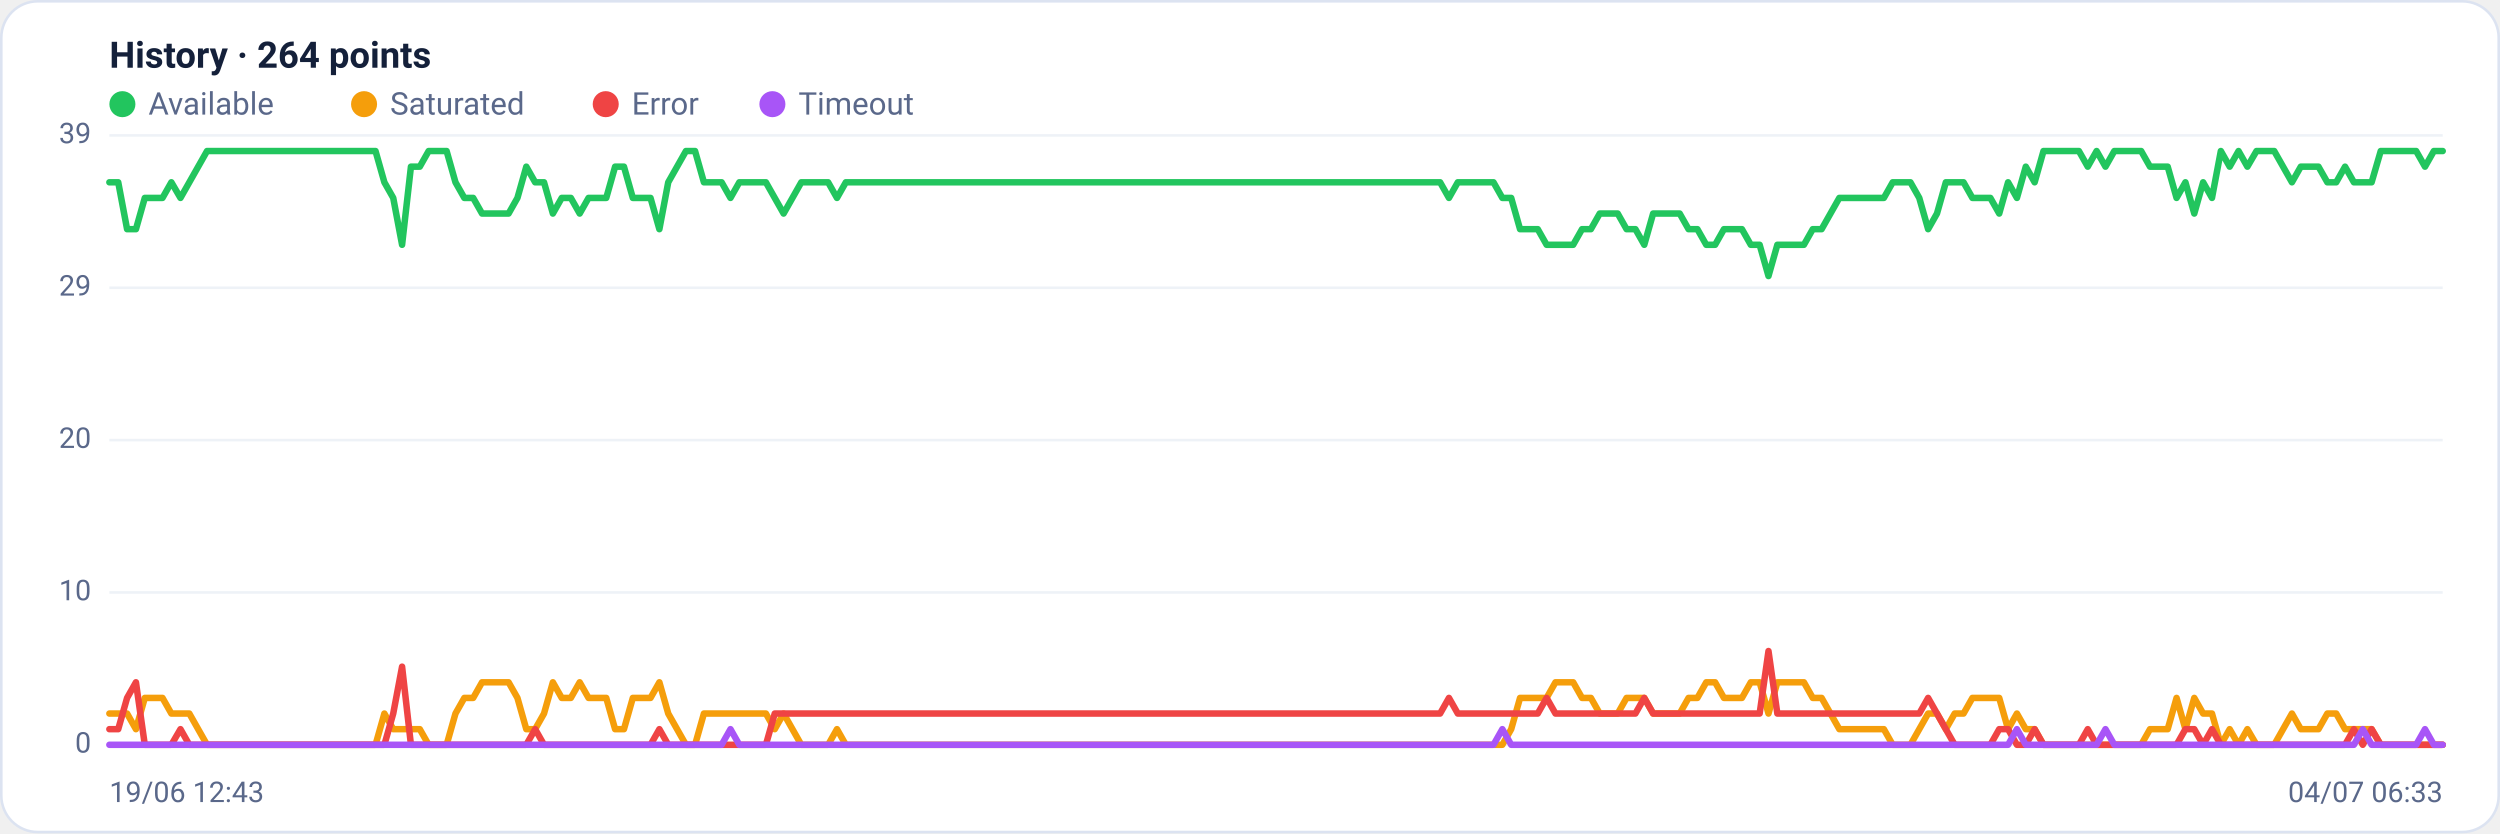
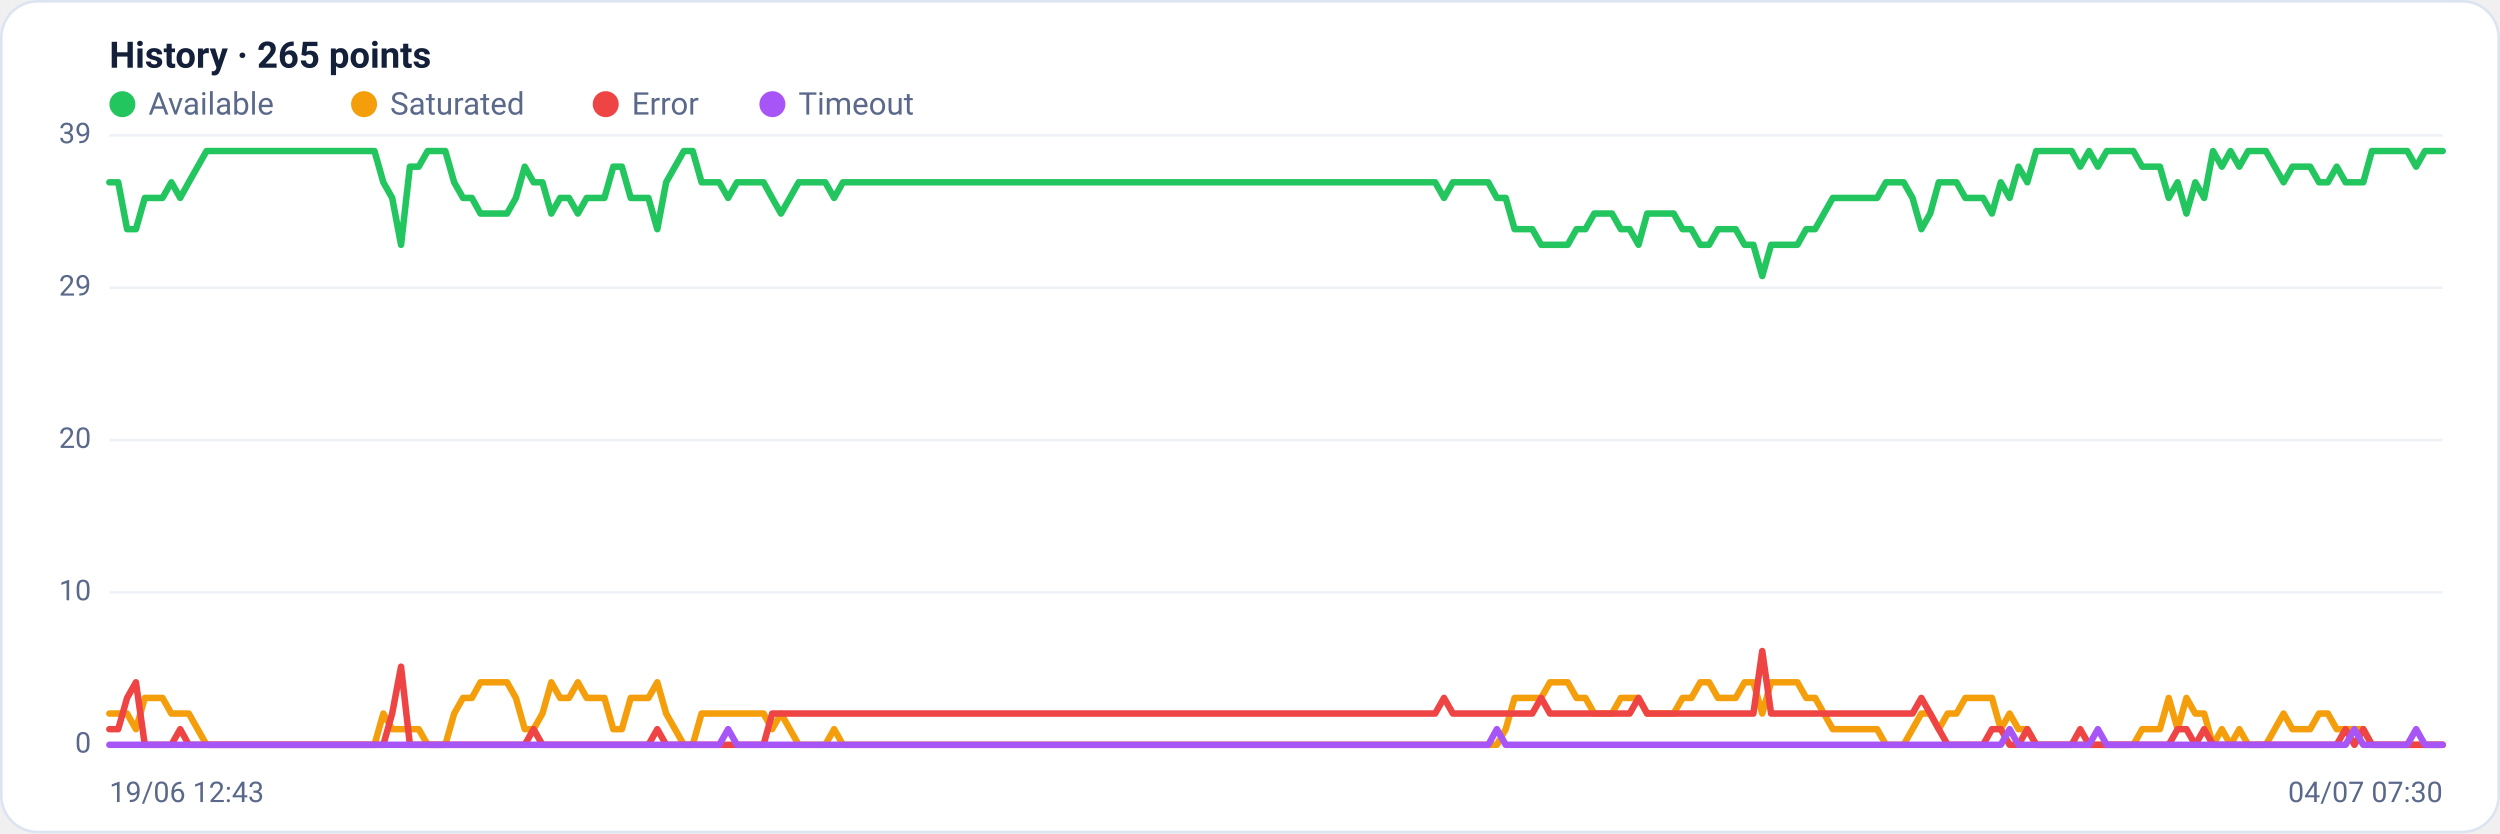
<svg xmlns="http://www.w3.org/2000/svg" viewBox="0 0 960 320" width="960" height="320" font-family="Segoe UI, system-ui, -apple-system, Roboto, Helvetica, Arial, sans-serif" role="img" aria-label="Availability history per region">
  <rect x="0.5" y="0.5" width="959" height="319" rx="14" fill="#ffffff" stroke="#dce3f1" />
-   <text x="42" y="26" font-size="14" font-weight="600" fill="#14203a">History · 264 points</text>
+   <text x="42" y="26" font-size="14" font-weight="600" fill="#14203a">History · 265 points</text>
  <circle cx="47" cy="40" r="5" fill="#22c55e" />
  <text x="57" y="44" font-size="12" fill="#5a688a">Available</text>
  <circle cx="139.8" cy="40" r="5" fill="#f59e0b" />
  <text x="149.8" y="44" font-size="12" fill="#5a688a">Saturated</text>
  <circle cx="232.6" cy="40" r="5" fill="#ef4444" />
  <text x="242.6" y="44" font-size="12" fill="#5a688a">Error</text>
  <circle cx="296.6" cy="40" r="5" fill="#a855f7" />
  <text x="306.6" y="44" font-size="12" fill="#5a688a">Timeout</text>
  <line x1="42" y1="286.0" x2="938" y2="286.0" stroke="#eef2f7" stroke-width="1" />
  <text x="35" y="289.0" text-anchor="end" font-size="11" fill="#5a688a">0</text>
  <line x1="42" y1="227.5" x2="938" y2="227.5" stroke="#eef2f7" stroke-width="1" />
  <text x="35" y="230.5" text-anchor="end" font-size="11" fill="#5a688a">10</text>
  <line x1="42" y1="169.0" x2="938" y2="169.0" stroke="#eef2f7" stroke-width="1" />
  <text x="35" y="172.0" text-anchor="end" font-size="11" fill="#5a688a">20</text>
  <line x1="42" y1="110.5" x2="938" y2="110.5" stroke="#eef2f7" stroke-width="1" />
  <text x="35" y="113.5" text-anchor="end" font-size="11" fill="#5a688a">29</text>
  <line x1="42" y1="52.0" x2="938" y2="52.0" stroke="#eef2f7" stroke-width="1" />
  <text x="35" y="55.0" text-anchor="end" font-size="11" fill="#5a688a">39</text>
-   <polyline fill="none" stroke="#22c55e" stroke-width="2.5" stroke-linejoin="round" stroke-linecap="round" points="42.0,70.0 45.4,70.0 48.8,88.0 52.2,88.0 55.6,76.0 59.0,76.0 62.4,76.0 65.8,70.0 69.3,76.0 72.7,70.0 76.1,64.0 79.5,58.0 82.9,58.0 86.3,58.0 89.7,58.0 93.1,58.0 96.5,58.0 99.9,58.0 103.3,58.0 106.7,58.0 110.1,58.0 113.5,58.0 117.0,58.0 120.4,58.0 123.8,58.0 127.2,58.0 130.6,58.0 134.0,58.0 137.4,58.0 140.8,58.0 144.2,58.0 147.6,70.0 151.0,76.0 154.4,94.0 157.8,64.0 161.2,64.0 164.6,58.0 168.1,58.0 171.5,58.0 174.9,70.0 178.3,76.0 181.7,76.0 185.1,82.0 188.5,82.0 191.9,82.0 195.3,82.0 198.7,76.0 202.1,64.0 205.5,70.0 208.9,70.0 212.3,82.0 215.7,76.0 219.2,76.0 222.6,82.0 226.0,76.0 229.4,76.0 232.8,76.0 236.2,64.0 239.6,64.0 243.0,76.0 246.4,76.0 249.8,76.0 253.2,88.0 256.6,70.0 260.0,64.0 263.4,58.0 266.9,58.0 270.3,70.0 273.7,70.0 277.1,70.0 280.5,76.0 283.9,70.0 287.3,70.0 290.7,70.0 294.1,70.0 297.5,76.0 300.9,82.0 304.3,76.0 307.7,70.0 311.1,70.0 314.5,70.0 318.0,70.0 321.4,76.0 324.8,70.0 328.2,70.0 331.6,70.0 335.0,70.0 338.4,70.0 341.8,70.0 345.2,70.0 348.6,70.0 352.0,70.0 355.4,70.0 358.8,70.0 362.2,70.0 365.7,70.0 369.1,70.0 372.5,70.0 375.9,70.0 379.3,70.0 382.7,70.0 386.1,70.0 389.5,70.0 392.9,70.0 396.3,70.0 399.7,70.0 403.1,70.0 406.5,70.0 409.9,70.0 413.3,70.0 416.8,70.0 420.2,70.0 423.6,70.0 427.0,70.0 430.4,70.0 433.8,70.0 437.2,70.0 440.6,70.0 444.0,70.0 447.4,70.0 450.8,70.0 454.2,70.0 457.6,70.0 461.0,70.0 464.4,70.0 467.9,70.0 471.3,70.0 474.7,70.0 478.1,70.0 481.5,70.0 484.9,70.0 488.3,70.0 491.7,70.0 495.1,70.0 498.5,70.0 501.9,70.0 505.3,70.0 508.7,70.0 512.1,70.0 515.6,70.0 519.0,70.0 522.4,70.0 525.8,70.0 529.2,70.0 532.6,70.0 536.0,70.0 539.4,70.0 542.8,70.0 546.2,70.0 549.6,70.0 553.0,70.0 556.4,76.0 559.8,70.0 563.2,70.0 566.7,70.0 570.1,70.0 573.5,70.0 576.9,76.0 580.3,76.0 583.7,88.0 587.1,88.0 590.5,88.0 593.9,94.0 597.3,94.0 600.7,94.0 604.1,94.0 607.5,88.0 610.9,88.0 614.3,82.0 617.8,82.0 621.2,82.0 624.6,88.0 628.0,88.0 631.4,94.0 634.8,82.0 638.2,82.0 641.6,82.0 645.0,82.0 648.4,88.0 651.8,88.0 655.2,94.0 658.6,94.0 662.0,88.0 665.5,88.0 668.9,88.0 672.3,94.0 675.7,94.0 679.1,106.0 682.5,94.0 685.9,94.0 689.3,94.0 692.7,94.0 696.1,88.0 699.5,88.0 702.9,82.0 706.3,76.0 709.7,76.0 713.1,76.0 716.6,76.0 720.0,76.0 723.4,76.0 726.8,70.0 730.2,70.0 733.6,70.0 737.0,76.0 740.4,88.0 743.8,82.0 747.2,70.0 750.6,70.0 754.0,70.0 757.4,76.0 760.8,76.0 764.3,76.0 767.7,82.0 771.1,70.0 774.5,76.0 777.9,64.0 781.3,70.0 784.7,58.0 788.1,58.0 791.5,58.0 794.9,58.0 798.3,58.0 801.7,64.0 805.1,58.0 808.5,64.0 811.9,58.0 815.4,58.0 818.8,58.0 822.2,58.0 825.6,64.0 829.0,64.0 832.4,64.0 835.8,76.0 839.2,70.0 842.6,82.0 846.0,70.0 849.4,76.0 852.8,58.0 856.2,64.0 859.6,58.0 863.0,64.0 866.5,58.0 869.9,58.0 873.3,58.0 876.7,64.0 880.1,70.0 883.5,64.0 886.9,64.0 890.3,64.0 893.7,70.0 897.1,70.0 900.5,64.0 903.9,70.0 907.3,70.0 910.7,70.0 914.2,58.0 917.6,58.0 921.0,58.0 924.4,58.0 927.8,58.0 931.2,64.0 934.6,58.0 938.0,58.0" />
-   <polyline fill="none" stroke="#f59e0b" stroke-width="2.5" stroke-linejoin="round" stroke-linecap="round" points="42.0,274.0 45.4,274.0 48.8,274.0 52.2,280.0 55.6,268.0 59.0,268.0 62.4,268.0 65.8,274.0 69.3,274.0 72.7,274.0 76.1,280.0 79.5,286.0 82.9,286.0 86.3,286.0 89.7,286.0 93.1,286.0 96.5,286.0 99.9,286.0 103.3,286.0 106.7,286.0 110.1,286.0 113.5,286.0 117.0,286.0 120.4,286.0 123.8,286.0 127.2,286.0 130.6,286.0 134.0,286.0 137.4,286.0 140.8,286.0 144.2,286.0 147.6,274.0 151.0,280.0 154.4,280.0 157.8,280.0 161.2,280.0 164.6,286.0 168.1,286.0 171.5,286.0 174.9,274.0 178.3,268.0 181.7,268.0 185.1,262.0 188.5,262.0 191.9,262.0 195.3,262.0 198.7,268.0 202.1,280.0 205.5,280.0 208.9,274.0 212.3,262.0 215.7,268.0 219.2,268.0 222.6,262.0 226.0,268.0 229.4,268.0 232.8,268.0 236.2,280.0 239.6,280.0 243.0,268.0 246.4,268.0 249.8,268.0 253.2,262.0 256.6,274.0 260.0,280.0 263.4,286.0 266.9,286.0 270.3,274.0 273.7,274.0 277.1,274.0 280.5,274.0 283.9,274.0 287.3,274.0 290.7,274.0 294.1,274.0 297.5,280.0 300.9,274.0 304.3,280.0 307.7,286.0 311.1,286.0 314.5,286.0 318.0,286.0 321.4,280.0 324.8,286.0 328.2,286.0 331.6,286.0 335.0,286.0 338.4,286.0 341.8,286.0 345.2,286.0 348.6,286.0 352.0,286.0 355.4,286.0 358.8,286.0 362.2,286.0 365.7,286.0 369.1,286.0 372.5,286.0 375.9,286.0 379.3,286.0 382.7,286.0 386.1,286.0 389.5,286.0 392.9,286.0 396.3,286.0 399.7,286.0 403.1,286.0 406.5,286.0 409.9,286.0 413.3,286.0 416.8,286.0 420.2,286.0 423.6,286.0 427.0,286.0 430.4,286.0 433.8,286.0 437.2,286.0 440.6,286.0 444.0,286.0 447.4,286.0 450.8,286.0 454.2,286.0 457.6,286.0 461.0,286.0 464.4,286.0 467.9,286.0 471.3,286.0 474.7,286.0 478.1,286.0 481.5,286.0 484.9,286.0 488.3,286.0 491.7,286.0 495.1,286.0 498.5,286.0 501.9,286.0 505.3,286.0 508.7,286.0 512.1,286.0 515.6,286.0 519.0,286.0 522.4,286.0 525.8,286.0 529.2,286.0 532.6,286.0 536.0,286.0 539.4,286.0 542.8,286.0 546.2,286.0 549.6,286.0 553.0,286.0 556.4,286.0 559.8,286.0 563.2,286.0 566.7,286.0 570.1,286.0 573.5,286.0 576.9,286.0 580.3,280.0 583.7,268.0 587.1,268.0 590.5,268.0 593.9,268.0 597.3,262.0 600.7,262.0 604.1,262.0 607.5,268.0 610.9,268.0 614.3,274.0 617.8,274.0 621.2,274.0 624.6,268.0 628.0,268.0 631.4,268.0 634.8,274.0 638.2,274.0 641.6,274.0 645.0,274.0 648.4,268.0 651.8,268.0 655.2,262.0 658.6,262.0 662.0,268.0 665.5,268.0 668.9,268.0 672.3,262.0 675.7,262.0 679.1,274.0 682.5,262.0 685.9,262.0 689.3,262.0 692.7,262.0 696.1,268.0 699.5,268.0 702.9,274.0 706.3,280.0 709.7,280.0 713.1,280.0 716.6,280.0 720.0,280.0 723.4,280.0 726.8,286.0 730.2,286.0 733.6,286.0 737.0,280.0 740.4,274.0 743.8,274.0 747.2,280.0 750.6,274.0 754.0,274.0 757.4,268.0 760.8,268.0 764.3,268.0 767.7,268.0 771.1,280.0 774.5,274.0 777.9,280.0 781.3,280.0 784.7,286.0 788.1,286.0 791.5,286.0 794.9,286.0 798.3,286.0 801.7,286.0 805.1,286.0 808.5,286.0 811.9,286.0 815.4,286.0 818.8,286.0 822.2,286.0 825.6,280.0 829.0,280.0 832.4,280.0 835.8,268.0 839.2,280.0 842.6,268.0 846.0,274.0 849.4,274.0 852.8,286.0 856.2,280.0 859.6,286.0 863.0,280.0 866.5,286.0 869.9,286.0 873.3,286.0 876.7,280.0 880.1,274.0 883.5,280.0 886.9,280.0 890.3,280.0 893.7,274.0 897.1,274.0 900.5,280.0 903.9,280.0 907.3,280.0 910.7,280.0 914.2,286.0 917.6,286.0 921.0,286.0 924.4,286.0 927.8,286.0 931.2,286.0 934.6,286.0 938.0,286.0" />
-   <polyline fill="none" stroke="#ef4444" stroke-width="2.5" stroke-linejoin="round" stroke-linecap="round" points="42.0,280.0 45.4,280.0 48.8,268.0 52.2,262.0 55.6,286.0 59.0,286.0 62.4,286.0 65.8,286.0 69.3,280.0 72.7,286.0 76.1,286.0 79.5,286.0 82.9,286.0 86.3,286.0 89.7,286.0 93.1,286.0 96.5,286.0 99.9,286.0 103.3,286.0 106.7,286.0 110.1,286.0 113.5,286.0 117.0,286.0 120.4,286.0 123.8,286.0 127.2,286.0 130.6,286.0 134.0,286.0 137.4,286.0 140.8,286.0 144.2,286.0 147.6,286.0 151.0,274.0 154.4,256.0 157.8,286.0 161.2,286.0 164.6,286.0 168.1,286.0 171.5,286.0 174.9,286.0 178.3,286.0 181.7,286.0 185.1,286.0 188.5,286.0 191.9,286.0 195.3,286.0 198.7,286.0 202.1,286.0 205.5,280.0 208.9,286.0 212.3,286.0 215.7,286.0 219.2,286.0 222.6,286.0 226.0,286.0 229.4,286.0 232.8,286.0 236.2,286.0 239.6,286.0 243.0,286.0 246.4,286.0 249.8,286.0 253.2,280.0 256.6,286.0 260.0,286.0 263.4,286.0 266.9,286.0 270.3,286.0 273.7,286.0 277.1,286.0 280.5,286.0 283.9,286.0 287.3,286.0 290.7,286.0 294.1,286.0 297.5,274.0 300.9,274.0 304.3,274.0 307.7,274.0 311.1,274.0 314.5,274.0 318.0,274.0 321.4,274.0 324.8,274.0 328.2,274.0 331.6,274.0 335.0,274.0 338.4,274.0 341.8,274.0 345.2,274.0 348.6,274.0 352.0,274.0 355.4,274.0 358.8,274.0 362.2,274.0 365.7,274.0 369.1,274.0 372.5,274.0 375.9,274.0 379.3,274.0 382.7,274.0 386.1,274.0 389.5,274.0 392.9,274.0 396.3,274.0 399.7,274.0 403.1,274.0 406.5,274.0 409.9,274.0 413.3,274.0 416.8,274.0 420.2,274.0 423.6,274.0 427.0,274.0 430.4,274.0 433.8,274.0 437.2,274.0 440.6,274.0 444.0,274.0 447.4,274.0 450.8,274.0 454.2,274.0 457.6,274.0 461.0,274.0 464.4,274.0 467.9,274.0 471.3,274.0 474.7,274.0 478.1,274.0 481.5,274.0 484.9,274.0 488.3,274.0 491.7,274.0 495.1,274.0 498.5,274.0 501.9,274.0 505.3,274.0 508.7,274.0 512.1,274.0 515.6,274.0 519.0,274.0 522.4,274.0 525.8,274.0 529.2,274.0 532.6,274.0 536.0,274.0 539.4,274.0 542.8,274.0 546.2,274.0 549.6,274.0 553.0,274.0 556.4,268.0 559.8,274.0 563.2,274.0 566.7,274.0 570.1,274.0 573.5,274.0 576.9,274.0 580.3,274.0 583.7,274.0 587.1,274.0 590.5,274.0 593.9,268.0 597.3,274.0 600.7,274.0 604.1,274.0 607.5,274.0 610.9,274.0 614.3,274.0 617.8,274.0 621.2,274.0 624.6,274.0 628.0,274.0 631.4,268.0 634.8,274.0 638.2,274.0 641.6,274.0 645.0,274.0 648.4,274.0 651.8,274.0 655.2,274.0 658.6,274.0 662.0,274.0 665.5,274.0 668.9,274.0 672.3,274.0 675.7,274.0 679.1,250.0 682.5,274.0 685.9,274.0 689.3,274.0 692.7,274.0 696.1,274.0 699.5,274.0 702.9,274.0 706.3,274.0 709.7,274.0 713.1,274.0 716.6,274.0 720.0,274.0 723.4,274.0 726.8,274.0 730.2,274.0 733.6,274.0 737.0,274.0 740.4,268.0 743.8,274.0 747.2,280.0 750.6,286.0 754.0,286.0 757.4,286.0 760.8,286.0 764.3,286.0 767.7,280.0 771.1,280.0 774.5,286.0 777.9,286.0 781.3,280.0 784.7,286.0 788.1,286.0 791.5,286.0 794.9,286.0 798.3,286.0 801.7,280.0 805.1,286.0 808.5,286.0 811.9,286.0 815.4,286.0 818.8,286.0 822.2,286.0 825.6,286.0 829.0,286.0 832.4,286.0 835.8,286.0 839.2,280.0 842.6,280.0 846.0,286.0 849.4,280.0 852.8,286.0 856.2,286.0 859.6,286.0 863.0,286.0 866.5,286.0 869.9,286.0 873.3,286.0 876.7,286.0 880.1,286.0 883.5,286.0 886.9,286.0 890.3,286.0 893.7,286.0 897.1,286.0 900.5,286.0 903.9,280.0 907.3,286.0 910.7,280.0 914.2,286.0 917.6,286.0 921.0,286.0 924.4,286.0 927.8,286.0 931.2,286.0 934.6,286.0 938.0,286.0" />
-   <polyline fill="none" stroke="#a855f7" stroke-width="2.5" stroke-linejoin="round" stroke-linecap="round" points="42.0,286.0 45.4,286.0 48.8,286.0 52.2,286.0 55.6,286.0 59.0,286.0 62.4,286.0 65.8,286.0 69.3,286.0 72.7,286.0 76.1,286.0 79.5,286.0 82.9,286.0 86.3,286.0 89.7,286.0 93.1,286.0 96.5,286.0 99.9,286.0 103.3,286.0 106.7,286.0 110.1,286.0 113.5,286.0 117.0,286.0 120.4,286.0 123.8,286.0 127.2,286.0 130.6,286.0 134.0,286.0 137.4,286.0 140.8,286.0 144.2,286.0 147.6,286.0 151.0,286.0 154.4,286.0 157.8,286.0 161.2,286.0 164.6,286.0 168.1,286.0 171.5,286.0 174.9,286.0 178.3,286.0 181.7,286.0 185.1,286.0 188.5,286.0 191.9,286.0 195.3,286.0 198.7,286.0 202.1,286.0 205.5,286.0 208.9,286.0 212.3,286.0 215.7,286.0 219.2,286.0 222.6,286.0 226.0,286.0 229.4,286.0 232.8,286.0 236.2,286.0 239.6,286.0 243.0,286.0 246.4,286.0 249.8,286.0 253.2,286.0 256.6,286.0 260.0,286.0 263.4,286.0 266.9,286.0 270.3,286.0 273.7,286.0 277.1,286.0 280.5,280.0 283.9,286.0 287.3,286.0 290.7,286.0 294.1,286.0 297.5,286.0 300.9,286.0 304.3,286.0 307.7,286.0 311.1,286.0 314.5,286.0 318.0,286.0 321.4,286.0 324.8,286.0 328.2,286.0 331.6,286.0 335.0,286.0 338.4,286.0 341.8,286.0 345.2,286.0 348.6,286.0 352.0,286.0 355.4,286.0 358.8,286.0 362.2,286.0 365.7,286.0 369.1,286.0 372.5,286.0 375.9,286.0 379.3,286.0 382.7,286.0 386.1,286.0 389.5,286.0 392.9,286.0 396.3,286.0 399.7,286.0 403.1,286.0 406.5,286.0 409.9,286.0 413.3,286.0 416.8,286.0 420.2,286.0 423.6,286.0 427.0,286.0 430.4,286.0 433.8,286.0 437.2,286.0 440.6,286.0 444.0,286.0 447.4,286.0 450.8,286.0 454.2,286.0 457.6,286.0 461.0,286.0 464.4,286.0 467.9,286.0 471.3,286.0 474.7,286.0 478.1,286.0 481.5,286.0 484.9,286.0 488.3,286.0 491.7,286.0 495.1,286.0 498.5,286.0 501.9,286.0 505.3,286.0 508.7,286.0 512.1,286.0 515.6,286.0 519.0,286.0 522.4,286.0 525.8,286.0 529.2,286.0 532.6,286.0 536.0,286.0 539.4,286.0 542.8,286.0 546.2,286.0 549.6,286.0 553.0,286.0 556.4,286.0 559.8,286.0 563.2,286.0 566.7,286.0 570.1,286.0 573.5,286.0 576.9,280.0 580.3,286.0 583.7,286.0 587.1,286.0 590.5,286.0 593.9,286.0 597.3,286.0 600.7,286.0 604.1,286.0 607.5,286.0 610.9,286.0 614.3,286.0 617.8,286.0 621.2,286.0 624.6,286.0 628.0,286.0 631.4,286.0 634.8,286.0 638.2,286.0 641.6,286.0 645.0,286.0 648.4,286.0 651.8,286.0 655.2,286.0 658.6,286.0 662.0,286.0 665.5,286.0 668.9,286.0 672.3,286.0 675.7,286.0 679.1,286.0 682.5,286.0 685.9,286.0 689.3,286.0 692.7,286.0 696.1,286.0 699.5,286.0 702.9,286.0 706.3,286.0 709.7,286.0 713.1,286.0 716.6,286.0 720.0,286.0 723.4,286.0 726.8,286.0 730.2,286.0 733.6,286.0 737.0,286.0 740.4,286.0 743.8,286.0 747.2,286.0 750.6,286.0 754.0,286.0 757.4,286.0 760.8,286.0 764.3,286.0 767.7,286.0 771.1,286.0 774.5,280.0 777.9,286.0 781.3,286.0 784.7,286.0 788.1,286.0 791.5,286.0 794.9,286.0 798.3,286.0 801.7,286.0 805.1,286.0 808.5,280.0 811.9,286.0 815.4,286.0 818.8,286.0 822.2,286.0 825.6,286.0 829.0,286.0 832.4,286.0 835.8,286.0 839.2,286.0 842.6,286.0 846.0,286.0 849.4,286.0 852.8,286.0 856.2,286.0 859.6,286.0 863.0,286.0 866.5,286.0 869.9,286.0 873.3,286.0 876.7,286.0 880.1,286.0 883.5,286.0 886.9,286.0 890.3,286.0 893.7,286.0 897.1,286.0 900.5,286.0 903.9,286.0 907.3,280.0 910.7,286.0 914.2,286.0 917.6,286.0 921.0,286.0 924.4,286.0 927.8,286.0 931.2,280.0 934.6,286.0 938.0,286.0" />
+   <polyline fill="none" stroke="#22c55e" stroke-width="2.5" stroke-linejoin="round" stroke-linecap="round" points="42.0,70.0 45.4,70.0 48.8,88.0 52.2,88.0 55.6,76.0 59.0,76.0 62.4,76.0 65.8,70.0 69.2,76.0 72.5,70.0 75.9,64.0 79.3,58.0 82.7,58.0 86.1,58.0 89.5,58.0 92.9,58.0 96.3,58.0 99.7,58.0 103.1,58.0 106.5,58.0 109.9,58.0 113.3,58.0 116.7,58.0 120.1,58.0 123.5,58.0 126.8,58.0 130.2,58.0 133.6,58.0 137.0,58.0 140.4,58.0 143.8,58.0 147.2,70.0 150.6,76.0 154.0,94.0 157.4,64.0 160.8,64.0 164.2,58.0 167.6,58.0 171.0,58.0 174.4,70.0 177.8,76.0 181.2,76.0 184.5,82.0 187.9,82.0 191.3,82.0 194.7,82.0 198.1,76.0 201.5,64.0 204.9,70.0 208.3,70.0 211.7,82.0 215.1,76.0 218.5,76.0 221.9,82.0 225.3,76.0 228.7,76.0 232.1,76.0 235.5,64.0 238.8,64.0 242.2,76.0 245.6,76.0 249.0,76.0 252.4,88.0 255.8,70.0 259.2,64.0 262.6,58.0 266.0,58.0 269.4,70.0 272.8,70.0 276.2,70.0 279.6,76.0 283.0,70.0 286.4,70.0 289.8,70.0 293.2,70.0 296.5,76.0 299.9,82.0 303.3,76.0 306.7,70.0 310.1,70.0 313.5,70.0 316.9,70.0 320.3,76.0 323.7,70.0 327.1,70.0 330.5,70.0 333.9,70.0 337.3,70.0 340.7,70.0 344.1,70.0 347.5,70.0 350.8,70.0 354.2,70.0 357.6,70.0 361.0,70.0 364.4,70.0 367.8,70.0 371.2,70.0 374.6,70.0 378.0,70.0 381.4,70.0 384.8,70.0 388.2,70.0 391.6,70.0 395.0,70.0 398.4,70.0 401.8,70.0 405.2,70.0 408.5,70.0 411.9,70.0 415.3,70.0 418.7,70.0 422.1,70.0 425.5,70.0 428.9,70.0 432.3,70.0 435.7,70.0 439.1,70.0 442.5,70.0 445.9,70.0 449.3,70.0 452.7,70.0 456.1,70.0 459.5,70.0 462.8,70.0 466.2,70.0 469.6,70.0 473.0,70.0 476.4,70.0 479.8,70.0 483.2,70.0 486.6,70.0 490.0,70.0 493.4,70.0 496.8,70.0 500.2,70.0 503.6,70.0 507.0,70.0 510.4,70.0 513.8,70.0 517.2,70.0 520.5,70.0 523.9,70.0 527.3,70.0 530.7,70.0 534.1,70.0 537.5,70.0 540.9,70.0 544.3,70.0 547.7,70.0 551.1,70.0 554.5,76.0 557.9,70.0 561.3,70.0 564.7,70.0 568.1,70.0 571.5,70.0 574.8,76.0 578.2,76.0 581.6,88.0 585.0,88.0 588.4,88.0 591.8,94.0 595.2,94.0 598.6,94.0 602.0,94.0 605.4,88.0 608.8,88.0 612.2,82.0 615.6,82.0 619.0,82.0 622.4,88.0 625.8,88.0 629.2,94.0 632.5,82.0 635.9,82.0 639.3,82.0 642.7,82.0 646.1,88.0 649.5,88.0 652.9,94.0 656.3,94.0 659.7,88.0 663.1,88.0 666.5,88.0 669.9,94.0 673.3,94.0 676.7,106.0 680.1,94.0 683.5,94.0 686.8,94.0 690.2,94.0 693.6,88.0 697.0,88.0 700.4,82.0 703.8,76.0 707.2,76.0 710.6,76.0 714.0,76.0 717.4,76.0 720.8,76.0 724.2,70.0 727.6,70.0 731.0,70.0 734.4,76.0 737.8,88.0 741.2,82.0 744.5,70.0 747.9,70.0 751.3,70.0 754.7,76.0 758.1,76.0 761.5,76.0 764.9,82.0 768.3,70.0 771.7,76.0 775.1,64.0 778.5,70.0 781.9,58.0 785.3,58.0 788.7,58.0 792.1,58.0 795.5,58.0 798.8,64.0 802.2,58.0 805.6,64.0 809.0,58.0 812.4,58.0 815.8,58.0 819.2,58.0 822.6,64.0 826.0,64.0 829.4,64.0 832.8,76.0 836.2,70.0 839.6,82.0 843.0,70.0 846.4,76.0 849.8,58.0 853.2,64.0 856.5,58.0 859.9,64.0 863.3,58.0 866.7,58.0 870.1,58.0 873.5,64.0 876.9,70.0 880.3,64.0 883.7,64.0 887.1,64.0 890.5,70.0 893.9,70.0 897.3,64.0 900.7,70.0 904.1,70.0 907.5,70.0 910.8,58.0 914.2,58.0 917.6,58.0 921.0,58.0 924.4,58.0 927.8,64.0 931.2,58.0 934.6,58.0 938.0,58.0" />
+   <polyline fill="none" stroke="#f59e0b" stroke-width="2.5" stroke-linejoin="round" stroke-linecap="round" points="42.0,274.0 45.4,274.0 48.8,274.0 52.2,280.0 55.6,268.0 59.0,268.0 62.4,268.0 65.8,274.0 69.2,274.0 72.5,274.0 75.9,280.0 79.3,286.0 82.7,286.0 86.1,286.0 89.5,286.0 92.9,286.0 96.3,286.0 99.7,286.0 103.1,286.0 106.5,286.0 109.9,286.0 113.3,286.0 116.7,286.0 120.1,286.0 123.5,286.0 126.8,286.0 130.2,286.0 133.6,286.0 137.0,286.0 140.4,286.0 143.8,286.0 147.2,274.0 150.6,280.0 154.0,280.0 157.4,280.0 160.8,280.0 164.2,286.0 167.6,286.0 171.0,286.0 174.4,274.0 177.8,268.0 181.2,268.0 184.5,262.0 187.9,262.0 191.3,262.0 194.7,262.0 198.1,268.0 201.5,280.0 204.9,280.0 208.3,274.0 211.7,262.0 215.1,268.0 218.5,268.0 221.9,262.0 225.3,268.0 228.7,268.0 232.1,268.0 235.5,280.0 238.8,280.0 242.2,268.0 245.6,268.0 249.0,268.0 252.4,262.0 255.8,274.0 259.2,280.0 262.6,286.0 266.0,286.0 269.4,274.0 272.8,274.0 276.2,274.0 279.6,274.0 283.0,274.0 286.4,274.0 289.8,274.0 293.2,274.0 296.5,280.0 299.9,274.0 303.3,280.0 306.7,286.0 310.1,286.0 313.5,286.0 316.9,286.0 320.3,280.0 323.7,286.0 327.1,286.0 330.5,286.0 333.9,286.0 337.3,286.0 340.7,286.0 344.1,286.0 347.5,286.0 350.8,286.0 354.2,286.0 357.6,286.0 361.0,286.0 364.4,286.0 367.8,286.0 371.2,286.0 374.6,286.0 378.0,286.0 381.4,286.0 384.8,286.0 388.2,286.0 391.6,286.0 395.0,286.0 398.4,286.0 401.8,286.0 405.2,286.0 408.5,286.0 411.9,286.0 415.3,286.0 418.7,286.0 422.1,286.0 425.5,286.0 428.9,286.0 432.3,286.0 435.7,286.0 439.1,286.0 442.5,286.0 445.9,286.0 449.3,286.0 452.7,286.0 456.1,286.0 459.5,286.0 462.8,286.0 466.2,286.0 469.6,286.0 473.0,286.0 476.4,286.0 479.8,286.0 483.2,286.0 486.6,286.0 490.0,286.0 493.4,286.0 496.8,286.0 500.2,286.0 503.6,286.0 507.0,286.0 510.4,286.0 513.8,286.0 517.2,286.0 520.5,286.0 523.9,286.0 527.3,286.0 530.7,286.0 534.1,286.0 537.5,286.0 540.9,286.0 544.3,286.0 547.7,286.0 551.1,286.0 554.5,286.0 557.9,286.0 561.3,286.0 564.7,286.0 568.1,286.0 571.5,286.0 574.8,286.0 578.2,280.0 581.6,268.0 585.0,268.0 588.4,268.0 591.8,268.0 595.2,262.0 598.6,262.0 602.0,262.0 605.4,268.0 608.8,268.0 612.2,274.0 615.6,274.0 619.0,274.0 622.4,268.0 625.8,268.0 629.2,268.0 632.5,274.0 635.9,274.0 639.3,274.0 642.7,274.0 646.1,268.0 649.5,268.0 652.9,262.0 656.3,262.0 659.7,268.0 663.1,268.0 666.5,268.0 669.9,262.0 673.3,262.0 676.7,274.0 680.1,262.0 683.5,262.0 686.8,262.0 690.2,262.0 693.6,268.0 697.0,268.0 700.4,274.0 703.8,280.0 707.2,280.0 710.6,280.0 714.0,280.0 717.4,280.0 720.8,280.0 724.2,286.0 727.6,286.0 731.0,286.0 734.4,280.0 737.8,274.0 741.2,274.0 744.5,280.0 747.9,274.0 751.3,274.0 754.7,268.0 758.1,268.0 761.5,268.0 764.9,268.0 768.3,280.0 771.7,274.0 775.1,280.0 778.5,280.0 781.9,286.0 785.3,286.0 788.7,286.0 792.1,286.0 795.5,286.0 798.8,286.0 802.2,286.0 805.6,286.0 809.0,286.0 812.4,286.0 815.8,286.0 819.2,286.0 822.6,280.0 826.0,280.0 829.4,280.0 832.8,268.0 836.2,280.0 839.6,268.0 843.0,274.0 846.4,274.0 849.8,286.0 853.2,280.0 856.5,286.0 859.9,280.0 863.3,286.0 866.7,286.0 870.1,286.0 873.5,280.0 876.9,274.0 880.3,280.0 883.7,280.0 887.1,280.0 890.5,274.0 893.9,274.0 897.3,280.0 900.7,280.0 904.1,280.0 907.5,280.0 910.8,286.0 914.2,286.0 917.6,286.0 921.0,286.0 924.4,286.0 927.8,286.0 931.2,286.0 934.6,286.0 938.0,286.0" />
+   <polyline fill="none" stroke="#ef4444" stroke-width="2.5" stroke-linejoin="round" stroke-linecap="round" points="42.0,280.0 45.4,280.0 48.8,268.0 52.2,262.0 55.6,286.0 59.0,286.0 62.4,286.0 65.8,286.0 69.2,280.0 72.5,286.0 75.9,286.0 79.3,286.0 82.7,286.0 86.1,286.0 89.5,286.0 92.9,286.0 96.3,286.0 99.7,286.0 103.1,286.0 106.5,286.0 109.9,286.0 113.3,286.0 116.7,286.0 120.1,286.0 123.5,286.0 126.8,286.0 130.2,286.0 133.6,286.0 137.0,286.0 140.4,286.0 143.8,286.0 147.2,286.0 150.6,274.0 154.0,256.0 157.4,286.0 160.8,286.0 164.2,286.0 167.6,286.0 171.0,286.0 174.4,286.0 177.8,286.0 181.2,286.0 184.5,286.0 187.9,286.0 191.3,286.0 194.7,286.0 198.1,286.0 201.5,286.0 204.9,280.0 208.3,286.0 211.7,286.0 215.1,286.0 218.5,286.0 221.9,286.0 225.3,286.0 228.7,286.0 232.1,286.0 235.5,286.0 238.8,286.0 242.2,286.0 245.6,286.0 249.0,286.0 252.4,280.0 255.8,286.0 259.2,286.0 262.6,286.0 266.0,286.0 269.4,286.0 272.8,286.0 276.2,286.0 279.6,286.0 283.0,286.0 286.4,286.0 289.8,286.0 293.2,286.0 296.5,274.0 299.9,274.0 303.3,274.0 306.7,274.0 310.1,274.0 313.5,274.0 316.9,274.0 320.3,274.0 323.7,274.0 327.1,274.0 330.5,274.0 333.9,274.0 337.3,274.0 340.7,274.0 344.1,274.0 347.5,274.0 350.8,274.0 354.2,274.0 357.6,274.0 361.0,274.0 364.4,274.0 367.8,274.0 371.2,274.0 374.6,274.0 378.0,274.0 381.4,274.0 384.8,274.0 388.2,274.0 391.6,274.0 395.0,274.0 398.4,274.0 401.8,274.0 405.2,274.0 408.5,274.0 411.9,274.0 415.3,274.0 418.7,274.0 422.1,274.0 425.5,274.0 428.9,274.0 432.3,274.0 435.7,274.0 439.1,274.0 442.5,274.0 445.9,274.0 449.3,274.0 452.7,274.0 456.1,274.0 459.5,274.0 462.8,274.0 466.2,274.0 469.6,274.0 473.0,274.0 476.4,274.0 479.8,274.0 483.2,274.0 486.6,274.0 490.0,274.0 493.4,274.0 496.8,274.0 500.2,274.0 503.6,274.0 507.0,274.0 510.4,274.0 513.8,274.0 517.2,274.0 520.5,274.0 523.9,274.0 527.3,274.0 530.7,274.0 534.1,274.0 537.5,274.0 540.9,274.0 544.3,274.0 547.7,274.0 551.1,274.0 554.5,268.0 557.9,274.0 561.3,274.0 564.7,274.0 568.1,274.0 571.5,274.0 574.8,274.0 578.2,274.0 581.6,274.0 585.0,274.0 588.4,274.0 591.8,268.0 595.2,274.0 598.6,274.0 602.0,274.0 605.4,274.0 608.8,274.0 612.2,274.0 615.6,274.0 619.0,274.0 622.4,274.0 625.8,274.0 629.2,268.0 632.5,274.0 635.9,274.0 639.3,274.0 642.7,274.0 646.1,274.0 649.5,274.0 652.9,274.0 656.3,274.0 659.7,274.0 663.1,274.0 666.5,274.0 669.9,274.0 673.3,274.0 676.7,250.0 680.1,274.0 683.5,274.0 686.8,274.0 690.2,274.0 693.6,274.0 697.0,274.0 700.4,274.0 703.8,274.0 707.2,274.0 710.6,274.0 714.0,274.0 717.4,274.0 720.8,274.0 724.2,274.0 727.6,274.0 731.0,274.0 734.4,274.0 737.8,268.0 741.2,274.0 744.5,280.0 747.9,286.0 751.3,286.0 754.7,286.0 758.1,286.0 761.5,286.0 764.9,280.0 768.3,280.0 771.7,286.0 775.1,286.0 778.5,280.0 781.9,286.0 785.3,286.0 788.7,286.0 792.1,286.0 795.5,286.0 798.8,280.0 802.2,286.0 805.6,286.0 809.0,286.0 812.4,286.0 815.8,286.0 819.2,286.0 822.6,286.0 826.0,286.0 829.4,286.0 832.8,286.0 836.2,280.0 839.6,280.0 843.0,286.0 846.4,280.0 849.8,286.0 853.2,286.0 856.5,286.0 859.9,286.0 863.3,286.0 866.7,286.0 870.1,286.0 873.5,286.0 876.9,286.0 880.3,286.0 883.7,286.0 887.1,286.0 890.5,286.0 893.9,286.0 897.3,286.0 900.7,280.0 904.1,286.0 907.5,280.0 910.8,286.0 914.2,286.0 917.6,286.0 921.0,286.0 924.4,286.0 927.8,286.0 931.2,286.0 934.6,286.0 938.0,286.0" />
+   <polyline fill="none" stroke="#a855f7" stroke-width="2.5" stroke-linejoin="round" stroke-linecap="round" points="42.0,286.0 45.4,286.0 48.8,286.0 52.2,286.0 55.6,286.0 59.0,286.0 62.4,286.0 65.8,286.0 69.2,286.0 72.5,286.0 75.9,286.0 79.3,286.0 82.7,286.0 86.1,286.0 89.5,286.0 92.9,286.0 96.3,286.0 99.7,286.0 103.1,286.0 106.5,286.0 109.9,286.0 113.3,286.0 116.7,286.0 120.1,286.0 123.5,286.0 126.8,286.0 130.2,286.0 133.6,286.0 137.0,286.0 140.4,286.0 143.8,286.0 147.2,286.0 150.6,286.0 154.0,286.0 157.4,286.0 160.8,286.0 164.2,286.0 167.6,286.0 171.0,286.0 174.4,286.0 177.8,286.0 181.2,286.0 184.5,286.0 187.9,286.0 191.3,286.0 194.7,286.0 198.1,286.0 201.5,286.0 204.9,286.0 208.3,286.0 211.7,286.0 215.1,286.0 218.5,286.0 221.9,286.0 225.3,286.0 228.7,286.0 232.1,286.0 235.5,286.0 238.8,286.0 242.2,286.0 245.6,286.0 249.0,286.0 252.4,286.0 255.8,286.0 259.2,286.0 262.6,286.0 266.0,286.0 269.4,286.0 272.8,286.0 276.2,286.0 279.6,280.0 283.0,286.0 286.4,286.0 289.8,286.0 293.2,286.0 296.5,286.0 299.9,286.0 303.3,286.0 306.7,286.0 310.1,286.0 313.5,286.0 316.9,286.0 320.3,286.0 323.7,286.0 327.1,286.0 330.5,286.0 333.9,286.0 337.3,286.0 340.7,286.0 344.1,286.0 347.5,286.0 350.8,286.0 354.2,286.0 357.6,286.0 361.0,286.0 364.4,286.0 367.8,286.0 371.2,286.0 374.6,286.0 378.0,286.0 381.4,286.0 384.8,286.0 388.2,286.0 391.6,286.0 395.0,286.0 398.4,286.0 401.8,286.0 405.2,286.0 408.5,286.0 411.9,286.0 415.3,286.0 418.7,286.0 422.1,286.0 425.5,286.0 428.9,286.0 432.3,286.0 435.7,286.0 439.1,286.0 442.5,286.0 445.9,286.0 449.3,286.0 452.7,286.0 456.1,286.0 459.5,286.0 462.8,286.0 466.2,286.0 469.6,286.0 473.0,286.0 476.4,286.0 479.8,286.0 483.2,286.0 486.6,286.0 490.0,286.0 493.4,286.0 496.8,286.0 500.2,286.0 503.6,286.0 507.0,286.0 510.4,286.0 513.8,286.0 517.2,286.0 520.5,286.0 523.9,286.0 527.3,286.0 530.7,286.0 534.1,286.0 537.5,286.0 540.9,286.0 544.3,286.0 547.7,286.0 551.1,286.0 554.5,286.0 557.9,286.0 561.3,286.0 564.7,286.0 568.1,286.0 571.5,286.0 574.8,280.0 578.2,286.0 581.6,286.0 585.0,286.0 588.4,286.0 591.8,286.0 595.2,286.0 598.6,286.0 602.0,286.0 605.4,286.0 608.8,286.0 612.2,286.0 615.6,286.0 619.0,286.0 622.4,286.0 625.8,286.0 629.2,286.0 632.5,286.0 635.9,286.0 639.3,286.0 642.7,286.0 646.1,286.0 649.5,286.0 652.9,286.0 656.3,286.0 659.7,286.0 663.1,286.0 666.5,286.0 669.9,286.0 673.3,286.0 676.7,286.0 680.1,286.0 683.5,286.0 686.8,286.0 690.2,286.0 693.6,286.0 697.0,286.0 700.4,286.0 703.8,286.0 707.2,286.0 710.6,286.0 714.0,286.0 717.4,286.0 720.8,286.0 724.2,286.0 727.6,286.0 731.0,286.0 734.4,286.0 737.8,286.0 741.2,286.0 744.5,286.0 747.9,286.0 751.3,286.0 754.7,286.0 758.1,286.0 761.5,286.0 764.9,286.0 768.3,286.0 771.7,280.0 775.1,286.0 778.5,286.0 781.9,286.0 785.3,286.0 788.7,286.0 792.1,286.0 795.5,286.0 798.8,286.0 802.2,286.0 805.6,280.0 809.0,286.0 812.4,286.0 815.8,286.0 819.2,286.0 822.6,286.0 826.0,286.0 829.4,286.0 832.8,286.0 836.2,286.0 839.6,286.0 843.0,286.0 846.4,286.0 849.8,286.0 853.2,286.0 856.5,286.0 859.9,286.0 863.3,286.0 866.7,286.0 870.1,286.0 873.5,286.0 876.9,286.0 880.3,286.0 883.7,286.0 887.1,286.0 890.5,286.0 893.9,286.0 897.3,286.0 900.7,286.0 904.1,280.0 907.5,286.0 910.8,286.0 914.2,286.0 917.6,286.0 921.0,286.0 924.4,286.0 927.8,280.0 931.2,286.0 934.6,286.0 938.0,286.0" />
  <text x="42" y="308" font-size="11" fill="#5a688a">19/06 12:43</text>
-   <text x="938" y="308" text-anchor="end" font-size="11" fill="#5a688a">04/07 06:33</text>
+   <text x="938" y="308" text-anchor="end" font-size="11" fill="#5a688a">04/07 07:30</text>
</svg>
